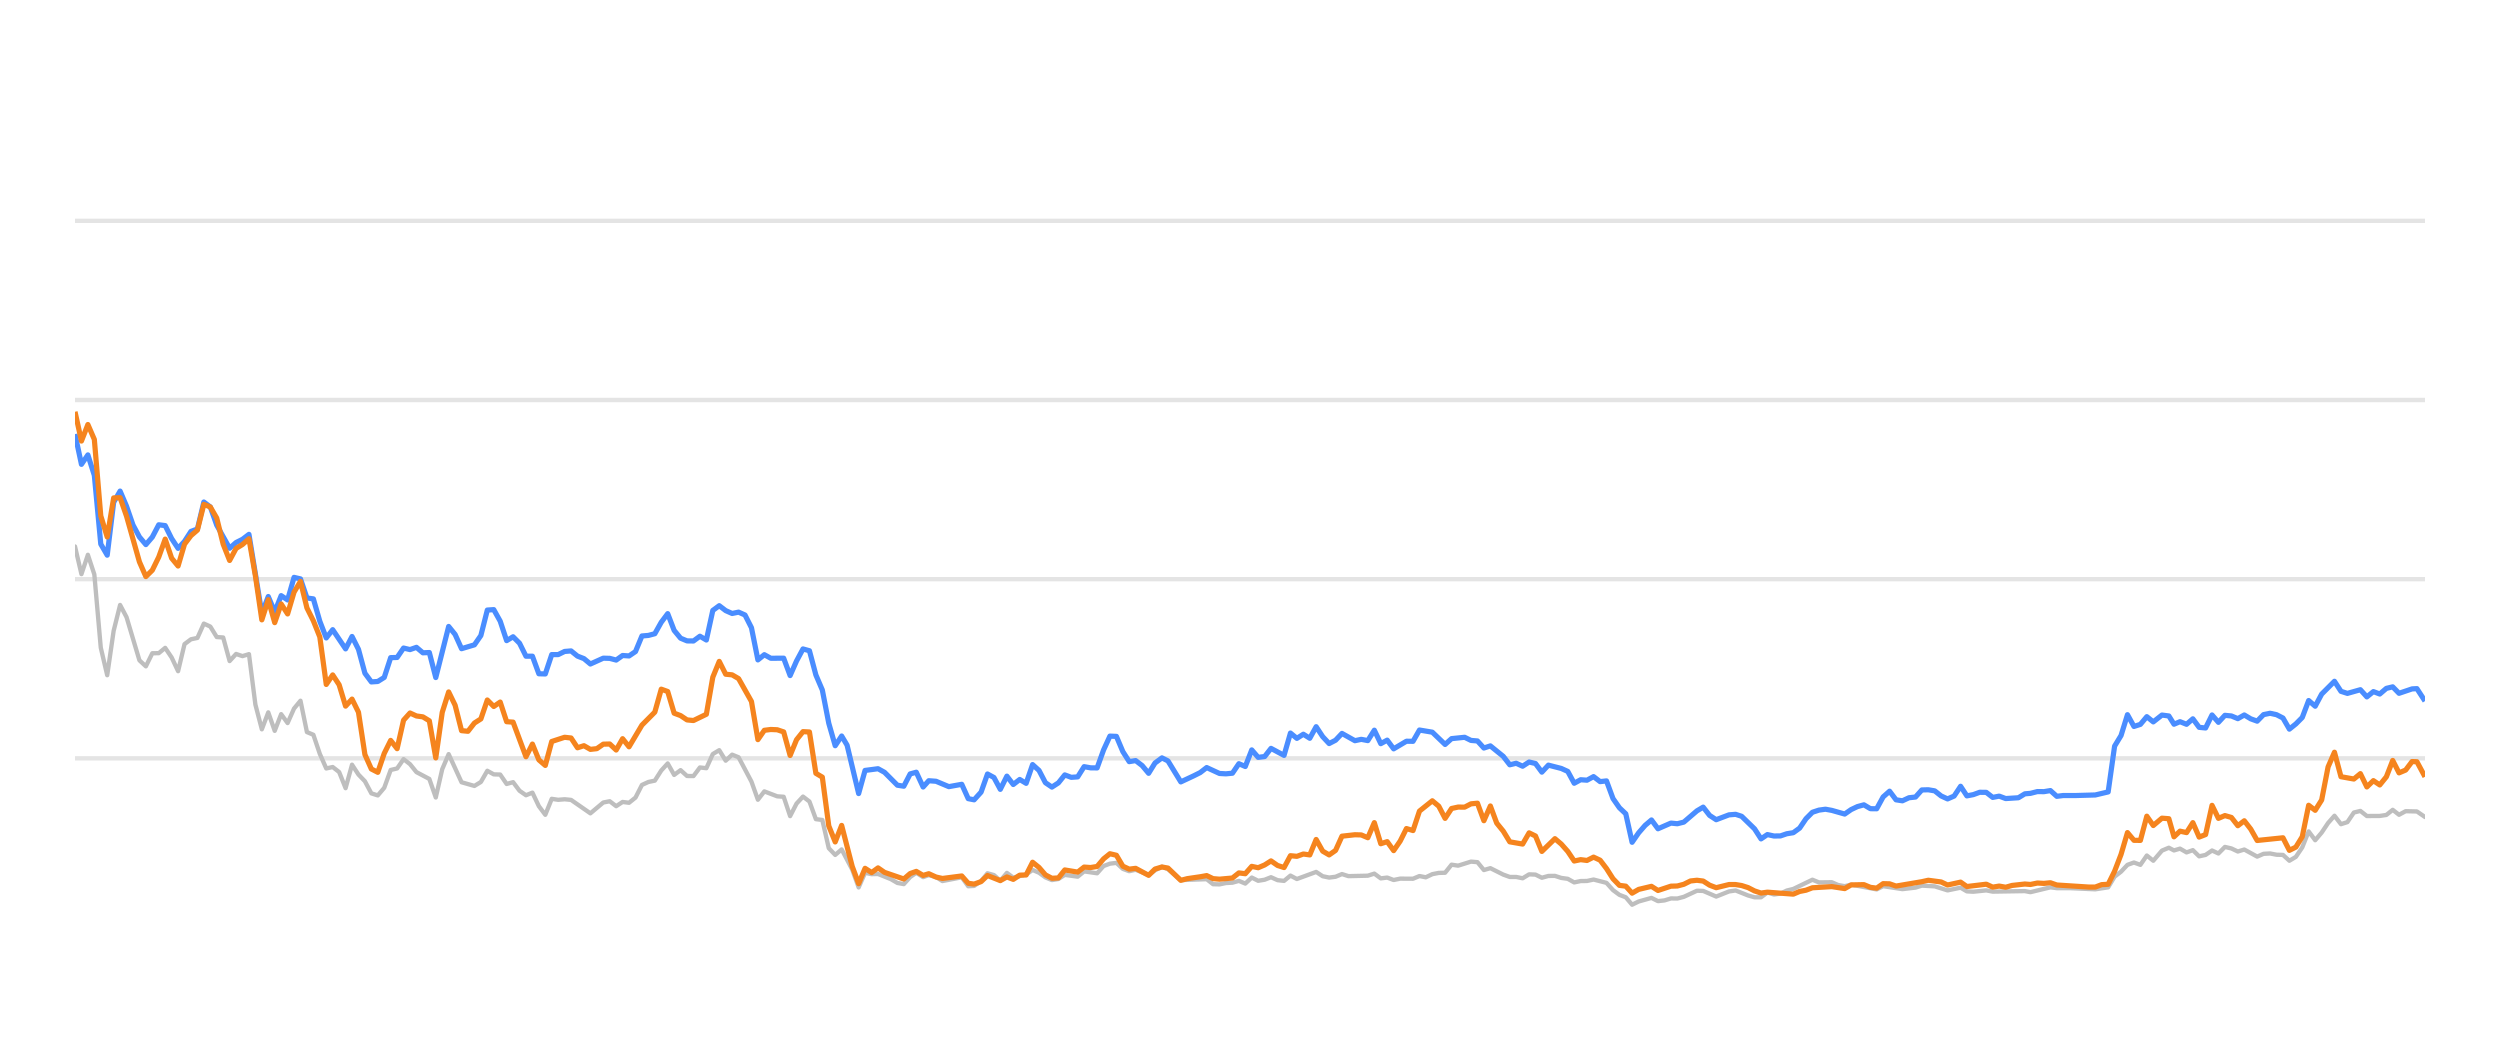
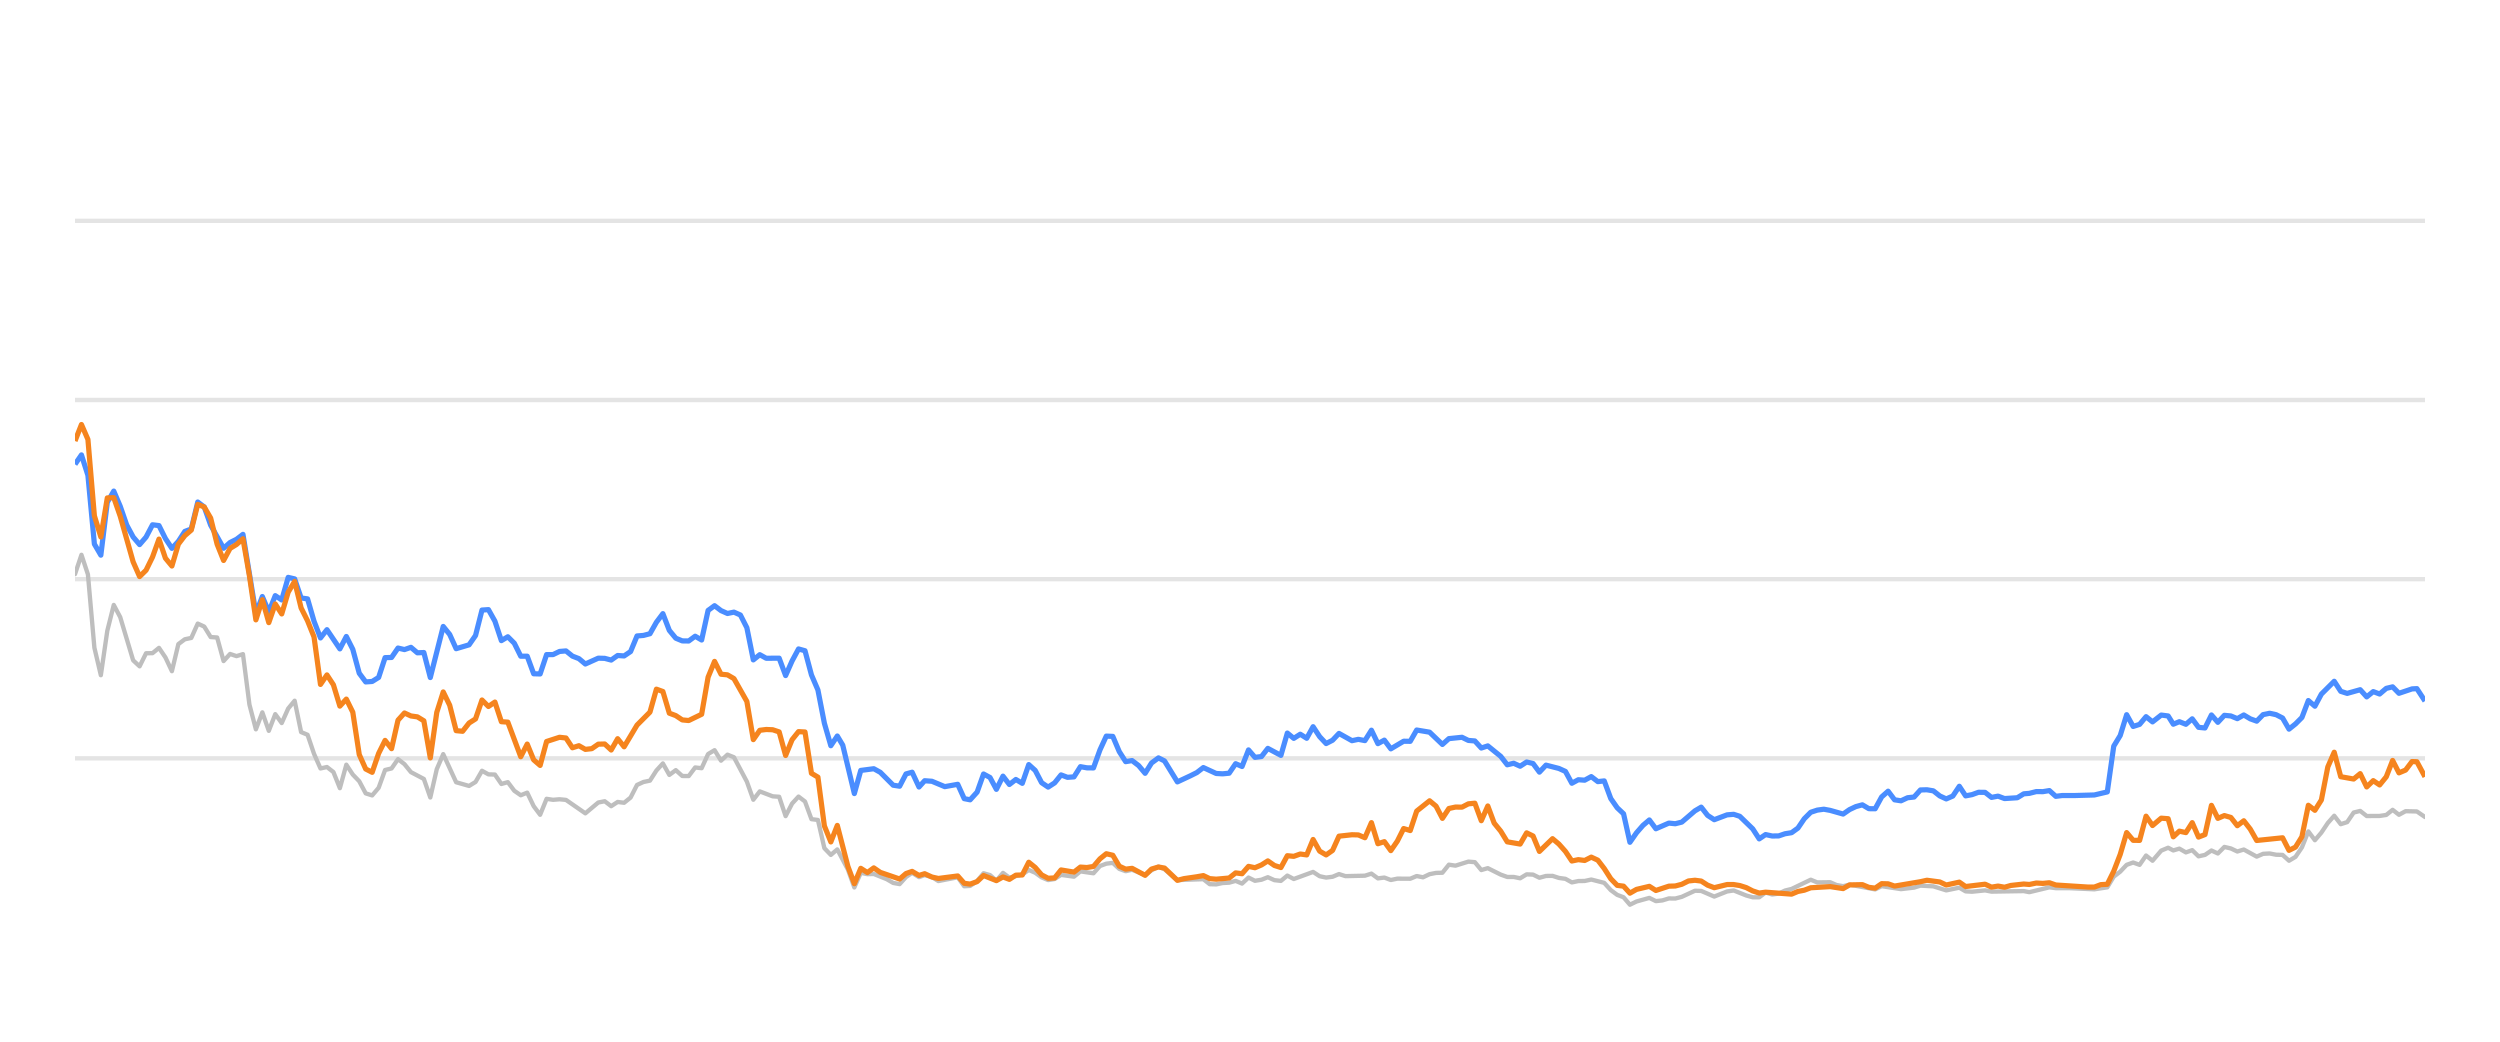
<svg xmlns="http://www.w3.org/2000/svg" width="288pt" height="120pt" viewBox="0 0 288 120" version="1.1">
  <defs>
    <style type="text/css">*{stroke-linejoin: round; stroke-linecap: butt}</style>
  </defs>
  <g id="figure_1">
    <g id="patch_1">
      <path d="M 0 120  L 288 120  L 288 0  L 0 0  L 0 120  z " style="fill: none; opacity: 0" />
    </g>
    <g id="axes_1">
      <g id="patch_2">
        <path d="M 8.64 108  L 279.36 108  L 279.36 4.8  L 8.64 4.8  L 8.64 108  z " style="fill: none" />
      </g>
      <g id="matplotlib.axis_1" />
      <g id="matplotlib.axis_2" />
      <g id="line2d_1">
-         <path d="M 8.64 87.36  L 279.36 87.36  " clip-path="url(#p16f2b9a3c1)" style="fill: none; stroke: #b2b2b2; stroke-opacity: 0.35; stroke-width: 0.5; stroke-linecap: square" />
+         <path d="M 8.64 87.36  L 279.36 87.36  " clip-path="url(#p4f13ec8f32)" style="fill: none; stroke: #b2b2b2; stroke-opacity: 0.35; stroke-width: 0.5; stroke-linecap: square" />
      </g>
      <g id="line2d_2">
-         <path d="M 8.64 66.72  L 279.36 66.72  " clip-path="url(#p16f2b9a3c1)" style="fill: none; stroke: #b2b2b2; stroke-opacity: 0.35; stroke-width: 0.5; stroke-linecap: square" />
+         <path d="M 8.64 66.72  L 279.36 66.72  " clip-path="url(#p4f13ec8f32)" style="fill: none; stroke: #b2b2b2; stroke-opacity: 0.35; stroke-width: 0.5; stroke-linecap: square" />
      </g>
      <g id="line2d_3">
-         <path d="M 8.64 46.08  L 279.36 46.08  " clip-path="url(#p16f2b9a3c1)" style="fill: none; stroke: #b2b2b2; stroke-opacity: 0.35; stroke-width: 0.5; stroke-linecap: square" />
+         <path d="M 8.64 46.08  L 279.36 46.08  " clip-path="url(#p4f13ec8f32)" style="fill: none; stroke: #b2b2b2; stroke-opacity: 0.35; stroke-width: 0.5; stroke-linecap: square" />
      </g>
      <g id="line2d_4">
-         <path d="M 8.64 25.44  L 279.36 25.44  " clip-path="url(#p16f2b9a3c1)" style="fill: none; stroke: #b2b2b2; stroke-opacity: 0.35; stroke-width: 0.5; stroke-linecap: square" />
+         <path d="M 8.64 25.44  L 279.36 25.44  " clip-path="url(#p4f13ec8f32)" style="fill: none; stroke: #b2b2b2; stroke-opacity: 0.35; stroke-width: 0.5; stroke-linecap: square" />
      </g>
      <g id="line2d_5">
-         <path d="M 8.64 62.953  L 9.382 66.142  L 10.124 63.913  L 10.867 66.173  L 11.609 74.615  L 12.351 77.783  L 13.093 72.664  L 13.835 69.692  L 14.577 71.096  L 16.062 76.07  L 16.804 76.761  L 17.546 75.255  L 18.288 75.244  L 19.03 74.635  L 19.773 75.74  L 20.515 77.319  L 21.257 74.202  L 21.999 73.645  L 22.741 73.49  L 23.483 71.839  L 24.226 72.179  L 24.968 73.387  L 25.71 73.438  L 26.452 76.152  L 27.194 75.337  L 27.936 75.585  L 28.679 75.358  L 29.421 81.168  L 30.163 84.016  L 30.905 82.066  L 31.647 84.192  L 32.389 82.272  L 33.132 83.294  L 33.874 81.622  L 34.616 80.724  L 35.358 84.336  L 36.1 84.646  L 36.842 86.844  L 37.585 88.526  L 38.327 88.361  L 39.069 88.939  L 39.811 90.797  L 40.553 88.093  L 41.295 89.228  L 42.038 90.002  L 42.78 91.395  L 43.522 91.632  L 44.264 90.755  L 45.006 88.702  L 45.748 88.526  L 46.491 87.453  L 47.233 88.031  L 47.975 88.949  L 49.459 89.734  L 50.201 91.87  L 50.944 88.609  L 51.686 86.875  L 53.17 90.115  L 54.654 90.539  L 55.397 90.084  L 56.139 88.794  L 56.881 89.207  L 57.623 89.228  L 58.365 90.312  L 59.107 90.105  L 59.85 91.096  L 60.592 91.612  L 61.334 91.313  L 62.076 92.871  L 62.818 93.862  L 63.56 92.025  L 64.303 92.138  L 65.045 92.076  L 65.787 92.148  L 68.013 93.696  L 69.498 92.448  L 70.24 92.303  L 70.982 92.871  L 71.724 92.386  L 72.466 92.479  L 73.209 91.88  L 73.951 90.425  L 74.693 90.084  L 75.435 89.93  L 76.177 88.764  L 76.919 87.948  L 77.662 89.269  L 78.404 88.722  L 79.146 89.393  L 79.888 89.403  L 80.63 88.413  L 81.372 88.495  L 82.115 86.865  L 82.857 86.421  L 83.599 87.628  L 84.341 86.937  L 85.083 87.236  L 86.568 90.043  L 87.31 92.128  L 88.052 91.168  L 89.536 91.736  L 90.278 91.787  L 91.021 94.016  L 91.763 92.572  L 92.505 91.767  L 93.247 92.334  L 93.989 94.367  L 94.731 94.46  L 95.474 97.711  L 96.216 98.485  L 96.958 97.855  L 98.174 100.167  L 98.916 102.231  L 99.655 100.549  L 100.414 100.704  L 101.15 100.683  L 102.637 101.282  L 103.377 101.715  L 104.119 101.849  L 104.852 101.034  L 105.555 100.549  L 106.345 101.044  L 106.994 100.817  L 107.828 101.034  L 108.569 101.498  L 110.795 101.065  L 111.54 102.097  L 112.219 102.056  L 113.021 101.498  L 113.76 100.601  L 114.501 100.807  L 115.234 101.457  L 115.993 100.559  L 116.728 101.106  L 118.21 100.745  L 118.954 100.219  L 119.695 100.539  L 120.432 101.075  L 121.181 101.385  L 121.926 101.261  L 122.663 100.786  L 124.15 100.993  L 124.891 100.384  L 126.388 100.601  L 127.133 99.765  L 127.862 99.496  L 128.61 99.403  L 129.352 100.095  L 130.087 100.363  L 130.825 100.198  L 132.322 100.797  L 133.057 100.26  L 133.855 99.837  L 134.551 100.136  L 136.029 101.385  L 139.011 101.282  L 139.744 101.86  L 140.487 101.88  L 141.223 101.725  L 141.976 101.684  L 142.72 101.478  L 143.457 101.787  L 144.201 101.096  L 144.94 101.467  L 145.689 101.344  L 146.42 101.055  L 147.176 101.395  L 147.922 101.478  L 148.659 100.869  L 149.401 101.261  L 151.621 100.446  L 152.373 100.941  L 153.117 101.096  L 153.855 101.003  L 154.595 100.693  L 155.34 100.931  L 157.572 100.879  L 158.322 100.642  L 159.066 101.189  L 159.806 101.096  L 160.549 101.375  L 161.299 101.22  L 162.78 101.23  L 163.522 100.92  L 164.248 101.065  L 165.003 100.704  L 165.745 100.559  L 166.475 100.539  L 167.22 99.61  L 167.977 99.723  L 169.457 99.259  L 170.203 99.321  L 170.944 100.229  L 171.69 100.012  L 173.176 100.755  L 173.925 101.024  L 174.662 101.024  L 175.407 101.178  L 176.153 100.724  L 176.89 100.755  L 177.622 101.117  L 178.375 100.91  L 179.127 100.9  L 179.858 101.137  L 180.608 101.24  L 181.348 101.653  L 182.091 101.498  L 182.822 101.488  L 183.579 101.323  L 185.067 101.705  L 185.818 102.541  L 186.558 103.088  L 187.288 103.366  L 188.018 104.223  L 188.776 103.851  L 190.25 103.439  L 191 103.81  L 191.746 103.728  L 192.491 103.5  L 193.228 103.511  L 193.976 103.315  L 195.489 102.613  L 196.207 102.634  L 197.706 103.284  L 199.176 102.696  L 199.94 102.582  L 201.382 103.16  L 202.124 103.366  L 202.87 103.366  L 203.603 102.819  L 204.36 103.046  L 205.107 102.943  L 205.835 102.592  L 206.588 102.407  L 208.79 101.344  L 209.543 101.653  L 211.024 101.633  L 211.746 101.952  L 212.51 102.087  L 213.251 101.911  L 216.193 102.458  L 216.935 102.087  L 219.16 102.427  L 220.666 102.252  L 221.394 102.025  L 222.878 102.107  L 224.36 102.572  L 225.861 102.262  L 226.585 102.685  L 227.329 102.726  L 228.819 102.572  L 229.561 102.716  L 233.266 102.654  L 233.903 102.778  L 236.206 102.221  L 236.945 102.314  L 238.44 102.314  L 241.376 102.448  L 242.859 102.221  L 243.601 100.993  L 244.346 100.415  L 245.084 99.63  L 245.831 99.362  L 246.572 99.63  L 247.313 98.557  L 248.058 99.156  L 249.056 97.99  L 249.851 97.659  L 250.444 97.969  L 251.137 97.763  L 251.891 98.196  L 252.617 97.938  L 253.341 98.65  L 254.083 98.485  L 254.826 97.979  L 255.563 98.32  L 256.31 97.566  L 257.057 97.742  L 257.799 98.093  L 258.542 97.866  L 260.026 98.681  L 260.761 98.361  L 261.514 98.32  L 262.259 98.464  L 262.998 98.485  L 263.737 99.156  L 264.483 98.712  L 265.22 97.618  L 265.957 95.781  L 266.71 96.792  L 267.455 95.915  L 268.194 94.811  L 268.93 93.975  L 269.68 94.945  L 270.421 94.708  L 271.166 93.604  L 271.916 93.418  L 272.662 94.006  L 274.15 93.996  L 274.91 93.882  L 275.641 93.294  L 276.369 93.862  L 277.13 93.449  L 278.428 93.48  L 279.36 94.12  L 279.36 94.12  " clip-path="url(#p16f2b9a3c1)" style="fill: none; stroke: #bebebe; stroke-width: 0.5; stroke-linecap: round" />
+         <path d="M 8.64 66.142  L 9.384 63.913  L 10.128 66.173  L 10.873 74.615  L 11.617 77.783  L 12.361 72.664  L 13.105 69.692  L 13.849 71.096  L 15.338 76.07  L 16.082 76.761  L 16.826 75.255  L 17.57 75.244  L 18.315 74.635  L 19.059 75.74  L 19.803 77.319  L 20.547 74.202  L 21.292 73.645  L 22.036 73.49  L 22.78 71.839  L 23.524 72.179  L 24.268 73.387  L 25.013 73.438  L 25.757 76.152  L 26.501 75.337  L 27.245 75.585  L 27.989 75.358  L 28.734 81.168  L 29.478 84.016  L 30.222 82.066  L 30.966 84.192  L 31.71 82.272  L 32.455 83.294  L 33.199 81.622  L 33.943 80.724  L 34.687 84.336  L 35.431 84.646  L 36.176 86.844  L 36.92 88.526  L 37.664 88.361  L 38.408 88.939  L 39.153 90.797  L 39.897 88.093  L 40.641 89.228  L 41.385 90.002  L 42.129 91.395  L 42.874 91.632  L 43.618 90.755  L 44.362 88.702  L 45.106 88.526  L 45.85 87.453  L 46.595 88.031  L 47.339 88.949  L 48.827 89.734  L 49.571 91.87  L 50.316 88.609  L 51.06 86.875  L 52.548 90.115  L 54.037 90.539  L 54.781 90.084  L 55.525 88.794  L 56.269 89.207  L 57.014 89.228  L 57.758 90.312  L 58.502 90.105  L 59.246 91.096  L 59.99 91.612  L 60.735 91.313  L 61.479 92.871  L 62.223 93.862  L 62.967 92.025  L 63.711 92.138  L 64.456 92.076  L 65.2 92.148  L 67.432 93.696  L 68.921 92.448  L 69.665 92.303  L 70.409 92.871  L 71.153 92.386  L 71.898 92.479  L 72.642 91.88  L 73.386 90.425  L 74.13 90.084  L 74.874 89.93  L 75.619 88.764  L 76.363 87.948  L 77.107 89.269  L 77.851 88.722  L 78.596 89.393  L 79.34 89.403  L 80.084 88.413  L 80.828 88.495  L 81.572 86.865  L 82.317 86.421  L 83.061 87.628  L 83.805 86.937  L 84.549 87.236  L 86.038 90.043  L 86.782 92.128  L 87.526 91.168  L 89.014 91.736  L 89.759 91.787  L 90.503 94.016  L 91.247 92.572  L 91.991 91.767  L 92.735 92.334  L 93.48 94.367  L 94.224 94.46  L 94.968 97.711  L 95.712 98.485  L 96.457 97.855  L 97.676 100.167  L 98.42 102.231  L 99.161 100.549  L 99.922 100.704  L 100.66 100.683  L 102.151 101.282  L 102.893 101.715  L 103.637 101.849  L 104.372 101.034  L 105.077 100.549  L 105.869 101.044  L 106.52 100.817  L 107.356 101.034  L 108.1 101.498  L 110.332 101.065  L 111.078 102.097  L 111.76 102.056  L 112.564 101.498  L 113.305 100.601  L 114.048 100.807  L 114.783 101.457  L 115.544 100.559  L 116.281 101.106  L 117.767 100.745  L 118.513 100.219  L 119.256 100.539  L 119.995 101.075  L 120.746 101.385  L 121.493 101.261  L 122.232 100.786  L 123.723 100.993  L 124.466 100.384  L 125.968 100.601  L 126.714 99.765  L 127.445 99.496  L 128.195 99.403  L 128.94 100.095  L 129.677 100.363  L 130.416 100.198  L 131.918 100.797  L 132.655 100.26  L 133.455 99.837  L 134.152 100.136  L 135.635 101.385  L 138.625 101.282  L 139.36 101.86  L 140.105 101.88  L 140.843 101.725  L 141.598 101.684  L 142.344 101.478  L 143.084 101.787  L 143.829 101.096  L 144.571 101.467  L 145.322 101.344  L 146.055 101.055  L 146.812 101.395  L 147.56 101.478  L 148.3 100.869  L 149.043 101.261  L 151.269 100.446  L 152.023 100.941  L 152.769 101.096  L 153.51 101.003  L 154.252 100.693  L 155 100.931  L 157.237 100.879  L 157.989 100.642  L 158.735 101.189  L 159.477 101.096  L 160.222 101.375  L 160.975 101.22  L 162.459 101.23  L 163.203 100.92  L 163.931 101.065  L 164.688 100.704  L 165.433 100.559  L 166.165 100.539  L 166.912 99.61  L 167.671 99.723  L 169.155 99.259  L 169.902 99.321  L 170.646 100.229  L 171.394 100.012  L 172.884 100.755  L 173.635 101.024  L 174.374 101.024  L 175.121 101.178  L 175.869 100.724  L 176.608 100.755  L 177.342 101.117  L 178.098 100.91  L 178.852 100.9  L 179.585 101.137  L 180.337 101.24  L 181.078 101.653  L 181.823 101.498  L 182.557 101.488  L 183.316 101.323  L 184.808 101.705  L 185.561 102.541  L 186.302 103.088  L 187.034 103.366  L 187.767 104.223  L 188.527 103.851  L 190.005 103.439  L 190.757 103.81  L 191.505 103.728  L 192.253 103.5  L 192.991 103.511  L 193.741 103.315  L 195.258 102.613  L 195.979 102.634  L 197.481 103.284  L 198.955 102.696  L 199.721 102.582  L 201.168 103.16  L 201.912 103.366  L 202.66 103.366  L 203.395 102.819  L 204.153 103.046  L 204.903 102.943  L 205.633 102.592  L 206.388 102.407  L 208.596 101.344  L 209.351 101.653  L 210.836 101.633  L 211.56 101.952  L 212.326 102.087  L 213.069 101.911  L 216.019 102.458  L 216.764 102.087  L 218.995 102.427  L 220.504 102.252  L 221.235 102.025  L 222.723 102.107  L 224.209 102.572  L 225.714 102.262  L 226.44 102.685  L 227.186 102.726  L 228.68 102.572  L 229.424 102.716  L 233.139 102.654  L 233.778 102.778  L 236.087 102.221  L 236.828 102.314  L 238.328 102.314  L 241.271 102.448  L 242.759 102.221  L 243.503 100.993  L 244.25 100.415  L 244.99 99.63  L 245.739 99.362  L 246.482 99.63  L 247.225 98.557  L 247.972 99.156  L 248.973 97.99  L 249.77 97.659  L 250.364 97.969  L 251.06 97.763  L 251.815 98.196  L 252.544 97.938  L 253.27 98.65  L 254.013 98.485  L 254.759 97.979  L 255.498 98.32  L 256.247 97.566  L 256.995 97.742  L 257.74 98.093  L 258.485 97.866  L 259.973 98.681  L 260.71 98.361  L 261.465 98.32  L 262.212 98.464  L 262.953 98.485  L 263.694 99.156  L 264.442 98.712  L 265.181 97.618  L 265.921 95.781  L 266.676 96.792  L 267.422 95.915  L 268.163 94.811  L 268.901 93.975  L 269.653 94.945  L 270.396 94.708  L 271.143 93.604  L 271.896 93.418  L 272.644 94.006  L 274.135 93.996  L 274.898 93.882  L 275.631 93.294  L 276.361 93.862  L 277.124 93.449  L 278.425 93.48  L 279.36 94.12  L 279.36 94.12  " clip-path="url(#p4f13ec8f32)" style="fill: none; stroke: #bebebe; stroke-width: 0.5; stroke-linecap: round" />
      </g>
      <g id="line2d_6">
-         <path d="M 8.64 50.002  L 9.382 53.49  L 10.124 52.406  L 10.867 54.759  L 11.609 62.675  L 12.351 63.954  L 13.093 57.865  L 13.835 56.575  L 14.577 58.32  L 15.32 60.476  L 16.062 61.859  L 16.804 62.736  L 17.546 61.87  L 18.288 60.456  L 19.03 60.549  L 19.773 62.045  L 20.515 63.17  L 21.257 62.365  L 21.999 61.219  L 22.741 60.941  L 23.483 57.834  L 24.226 58.402  L 24.968 60.497  L 26.452 63.16  L 27.194 62.499  L 27.936 62.128  L 28.679 61.56  L 30.163 70.662  L 30.905 68.722  L 31.647 70.487  L 32.389 68.619  L 33.132 69.114  L 33.874 66.514  L 34.616 66.689  L 35.358 68.887  L 36.1 68.99  L 36.842 71.57  L 37.585 73.49  L 38.327 72.54  L 39.811 74.749  L 40.553 73.325  L 41.295 74.801  L 42.038 77.556  L 42.78 78.557  L 43.522 78.505  L 44.264 78.041  L 45.006 75.76  L 45.748 75.74  L 46.491 74.656  L 47.233 74.832  L 47.975 74.574  L 48.717 75.203  L 49.459 75.172  L 50.201 78.051  L 51.686 72.169  L 52.428 73.087  L 53.17 74.728  L 54.654 74.285  L 55.397 73.211  L 56.139 70.28  L 56.881 70.229  L 57.623 71.56  L 58.365 73.8  L 59.107 73.356  L 59.85 74.099  L 60.592 75.595  L 61.334 75.595  L 62.076 77.618  L 62.818 77.639  L 63.56 75.409  L 64.303 75.409  L 65.045 75.048  L 65.787 74.986  L 66.529 75.585  L 67.271 75.874  L 68.013 76.493  L 69.498 75.822  L 70.24 75.843  L 70.982 76.039  L 71.724 75.513  L 72.466 75.564  L 73.209 75.059  L 73.951 73.263  L 74.693 73.201  L 75.435 73.005  L 76.177 71.684  L 76.919 70.693  L 77.662 72.623  L 78.404 73.521  L 79.146 73.83  L 79.888 73.841  L 80.63 73.294  L 81.372 73.727  L 82.115 70.322  L 82.857 69.775  L 83.599 70.342  L 84.341 70.673  L 85.083 70.518  L 85.825 70.848  L 86.568 72.313  L 87.31 76.018  L 88.052 75.42  L 88.794 75.833  L 90.278 75.822  L 91.021 77.824  L 91.763 76.142  L 92.505 74.759  L 93.247 74.966  L 93.989 77.752  L 94.731 79.486  L 95.474 83.315  L 96.216 85.905  L 96.958 84.79  L 97.584 85.843  L 98.916 91.416  L 99.655 88.753  L 101.15 88.557  L 101.897 88.97  L 103.377 90.456  L 104.119 90.57  L 104.852 89.156  L 105.555 88.96  L 106.345 90.662  L 106.994 89.94  L 107.828 90.002  L 109.307 90.621  L 110.795 90.353  L 111.54 92.004  L 112.219 92.138  L 113.021 91.251  L 113.76 89.166  L 114.501 89.568  L 115.234 90.931  L 115.993 89.414  L 116.728 90.373  L 117.472 89.796  L 118.21 90.239  L 118.954 88.082  L 119.695 88.753  L 120.432 90.167  L 121.181 90.673  L 121.926 90.188  L 122.663 89.269  L 123.405 89.548  L 124.15 89.496  L 124.891 88.32  L 125.632 88.454  L 126.388 88.464  L 127.133 86.39  L 127.862 84.801  L 128.61 84.832  L 129.352 86.586  L 130.087 87.742  L 130.825 87.618  L 131.578 88.196  L 132.322 89.083  L 133.057 87.897  L 133.855 87.308  L 134.551 87.659  L 136.029 90.074  L 137.525 89.372  L 138.263 89.001  L 139.011 88.423  L 140.487 89.104  L 141.223 89.145  L 141.976 89.073  L 142.72 87.979  L 143.457 88.299  L 144.201 86.39  L 144.94 87.246  L 145.689 87.154  L 146.42 86.214  L 147.922 87.019  L 148.659 84.45  L 149.401 85.059  L 150.146 84.584  L 150.887 85.048  L 151.621 83.717  L 152.373 84.863  L 153.117 85.657  L 153.855 85.275  L 154.595 84.491  L 156.085 85.327  L 156.818 85.172  L 157.572 85.317  L 158.322 84.12  L 159.066 85.668  L 159.806 85.265  L 160.549 86.266  L 162.023 85.389  L 162.78 85.399  L 163.522 84.099  L 165.003 84.347  L 166.475 85.76  L 167.22 85.09  L 168.725 84.935  L 169.457 85.296  L 170.203 85.358  L 170.944 86.173  L 171.69 85.926  L 173.176 87.133  L 173.925 88.103  L 174.662 87.928  L 175.407 88.268  L 176.153 87.783  L 176.89 87.959  L 177.622 88.949  L 178.375 88.144  L 179.858 88.526  L 180.608 88.867  L 181.348 90.229  L 182.091 89.826  L 182.822 89.878  L 183.579 89.465  L 184.333 90.043  L 185.067 89.961  L 185.818 91.994  L 186.558 93.057  L 187.288 93.748  L 188.018 97.03  L 188.776 95.936  L 189.522 95.079  L 190.25 94.46  L 191 95.472  L 192.491 94.821  L 193.228 94.894  L 193.976 94.708  L 195.489 93.408  L 196.207 92.984  L 196.946 93.934  L 197.706 94.429  L 199.176 93.872  L 199.94 93.81  L 200.637 94.037  L 202.124 95.482  L 202.87 96.638  L 203.603 96.142  L 204.36 96.307  L 205.107 96.297  L 205.835 96.049  L 206.588 95.926  L 207.317 95.399  L 208.051 94.316  L 208.79 93.573  L 209.543 93.325  L 210.293 93.222  L 211.024 93.356  L 212.51 93.779  L 213.251 93.263  L 213.971 92.922  L 214.724 92.716  L 215.468 93.16  L 216.193 93.17  L 216.935 91.808  L 217.679 91.147  L 218.422 92.138  L 219.16 92.252  L 219.914 91.901  L 220.666 91.818  L 221.394 91.003  L 222.137 90.982  L 222.878 91.106  L 223.62 91.694  L 224.36 92.035  L 225.115 91.705  L 225.861 90.58  L 226.585 91.684  L 227.329 91.54  L 228.066 91.271  L 228.819 91.282  L 229.561 91.86  L 230.309 91.715  L 231.055 91.994  L 232.521 91.901  L 233.266 91.447  L 233.903 91.395  L 234.71 91.189  L 235.46 91.199  L 236.206 91.075  L 236.945 91.736  L 237.696 91.643  L 239.182 91.643  L 241.376 91.581  L 242.859 91.23  L 243.601 85.956  L 244.346 84.728  L 245.084 82.334  L 245.831 83.686  L 246.572 83.449  L 247.313 82.561  L 248.058 83.16  L 249.056 82.375  L 249.851 82.479  L 250.444 83.428  L 251.137 83.139  L 251.891 83.438  L 252.617 82.809  L 253.341 83.789  L 254.083 83.862  L 254.826 82.365  L 255.563 83.211  L 256.31 82.406  L 257.057 82.479  L 257.799 82.788  L 258.542 82.365  L 259.285 82.809  L 260.026 83.077  L 260.761 82.324  L 261.514 82.169  L 262.259 82.334  L 262.998 82.716  L 263.737 83.996  L 264.483 83.397  L 265.22 82.654  L 265.957 80.704  L 266.71 81.354  L 267.455 79.961  L 268.93 78.485  L 269.68 79.641  L 270.421 79.878  L 271.916 79.455  L 272.662 80.28  L 273.414 79.672  L 274.15 79.95  L 274.91 79.3  L 275.641 79.125  L 276.369 79.868  L 277.868 79.362  L 278.428 79.331  L 279.36 80.766  L 279.36 80.766  " clip-path="url(#p16f2b9a3c1)" style="fill: none; stroke: #4a8dff; stroke-width: 0.6" />
+         <path d="M 8.64 53.49  L 9.384 52.406  L 10.128 54.759  L 10.873 62.675  L 11.617 63.954  L 12.361 57.865  L 13.105 56.575  L 13.849 58.32  L 14.594 60.476  L 15.338 61.859  L 16.082 62.736  L 16.826 61.87  L 17.57 60.456  L 18.315 60.549  L 19.059 62.045  L 19.803 63.17  L 20.547 62.365  L 21.292 61.219  L 22.036 60.941  L 22.78 57.834  L 23.524 58.402  L 24.268 60.497  L 25.757 63.16  L 26.501 62.499  L 27.245 62.128  L 27.989 61.56  L 29.478 70.662  L 30.222 68.722  L 30.966 70.487  L 31.71 68.619  L 32.455 69.114  L 33.199 66.514  L 33.943 66.689  L 34.687 68.887  L 35.431 68.99  L 36.176 71.57  L 36.92 73.49  L 37.664 72.54  L 39.153 74.749  L 39.897 73.325  L 40.641 74.801  L 41.385 77.556  L 42.129 78.557  L 42.874 78.505  L 43.618 78.041  L 44.362 75.76  L 45.106 75.74  L 45.85 74.656  L 46.595 74.832  L 47.339 74.574  L 48.083 75.203  L 48.827 75.172  L 49.571 78.051  L 51.06 72.169  L 51.804 73.087  L 52.548 74.728  L 54.037 74.285  L 54.781 73.211  L 55.525 70.28  L 56.269 70.229  L 57.014 71.56  L 57.758 73.8  L 58.502 73.356  L 59.246 74.099  L 59.99 75.595  L 60.735 75.595  L 61.479 77.618  L 62.223 77.639  L 62.967 75.409  L 63.711 75.409  L 64.456 75.048  L 65.2 74.986  L 65.944 75.585  L 66.688 75.874  L 67.432 76.493  L 68.921 75.822  L 69.665 75.843  L 70.409 76.039  L 71.153 75.513  L 71.898 75.564  L 72.642 75.059  L 73.386 73.263  L 74.13 73.201  L 74.874 73.005  L 75.619 71.684  L 76.363 70.693  L 77.107 72.623  L 77.851 73.521  L 78.596 73.83  L 79.34 73.841  L 80.084 73.294  L 80.828 73.727  L 81.572 70.322  L 82.317 69.775  L 83.061 70.342  L 83.805 70.673  L 84.549 70.518  L 85.293 70.848  L 86.038 72.313  L 86.782 76.018  L 87.526 75.42  L 88.27 75.833  L 89.759 75.822  L 90.503 77.824  L 91.247 76.142  L 91.991 74.759  L 92.735 74.966  L 93.48 77.752  L 94.224 79.486  L 94.968 83.315  L 95.712 85.905  L 96.457 84.79  L 97.085 85.843  L 98.42 91.416  L 99.161 88.753  L 100.66 88.557  L 101.409 88.97  L 102.893 90.456  L 103.637 90.57  L 104.372 89.156  L 105.077 88.96  L 105.869 90.662  L 106.52 89.94  L 107.356 90.002  L 108.84 90.621  L 110.332 90.353  L 111.078 92.004  L 111.76 92.138  L 112.564 91.251  L 113.305 89.166  L 114.048 89.568  L 114.783 90.931  L 115.544 89.414  L 116.281 90.373  L 117.027 89.796  L 117.767 90.239  L 118.513 88.082  L 119.256 88.753  L 119.995 90.167  L 120.746 90.673  L 121.493 90.188  L 122.232 89.269  L 122.976 89.548  L 123.723 89.496  L 124.466 88.32  L 125.209 88.454  L 125.968 88.464  L 126.714 86.39  L 127.445 84.801  L 128.195 84.832  L 128.94 86.586  L 129.677 87.742  L 130.416 87.618  L 131.172 88.196  L 131.918 89.083  L 132.655 87.897  L 133.455 87.308  L 134.152 87.659  L 135.635 90.074  L 137.135 89.372  L 137.875 89.001  L 138.625 88.423  L 140.105 89.104  L 140.843 89.145  L 141.598 89.073  L 142.344 87.979  L 143.084 88.299  L 143.829 86.39  L 144.571 87.246  L 145.322 87.154  L 146.055 86.214  L 147.56 87.019  L 148.3 84.45  L 149.043 85.059  L 149.791 84.584  L 150.533 85.048  L 151.269 83.717  L 152.023 84.863  L 152.769 85.657  L 153.51 85.275  L 154.252 84.491  L 155.746 85.327  L 156.481 85.172  L 157.237 85.317  L 157.989 84.12  L 158.735 85.668  L 159.477 85.265  L 160.222 86.266  L 161.7 85.389  L 162.459 85.399  L 163.203 84.099  L 164.688 84.347  L 166.165 85.76  L 166.912 85.09  L 168.421 84.935  L 169.155 85.296  L 169.902 85.358  L 170.646 86.173  L 171.394 85.926  L 172.884 87.133  L 173.635 88.103  L 174.374 87.928  L 175.121 88.268  L 175.869 87.783  L 176.608 87.959  L 177.342 88.949  L 178.098 88.144  L 179.585 88.526  L 180.337 88.867  L 181.078 90.229  L 181.823 89.826  L 182.557 89.878  L 183.316 89.465  L 184.071 90.043  L 184.808 89.961  L 185.561 91.994  L 186.302 93.057  L 187.034 93.748  L 187.767 97.03  L 188.527 95.936  L 189.275 95.079  L 190.005 94.46  L 190.757 95.472  L 192.253 94.821  L 192.991 94.894  L 193.741 94.708  L 195.258 93.408  L 195.979 92.984  L 196.719 93.934  L 197.481 94.429  L 198.955 93.872  L 199.721 93.81  L 200.421 94.037  L 201.912 95.482  L 202.66 96.638  L 203.395 96.142  L 204.153 96.307  L 204.903 96.297  L 205.633 96.049  L 206.388 95.926  L 207.119 95.399  L 207.855 94.316  L 208.596 93.573  L 209.351 93.325  L 210.103 93.222  L 210.836 93.356  L 212.326 93.779  L 213.069 93.263  L 213.791 92.922  L 214.547 92.716  L 215.292 93.16  L 216.019 93.17  L 216.764 91.808  L 217.51 91.147  L 218.254 92.138  L 218.995 92.252  L 219.75 91.901  L 220.504 91.818  L 221.235 91.003  L 221.98 90.982  L 222.723 91.106  L 223.467 91.694  L 224.209 92.035  L 224.965 91.705  L 225.714 90.58  L 226.44 91.684  L 227.186 91.54  L 227.925 91.271  L 228.68 91.282  L 229.424 91.86  L 230.174 91.715  L 230.922 91.994  L 232.393 91.901  L 233.139 91.447  L 233.778 91.395  L 234.587 91.189  L 235.339 91.199  L 236.087 91.075  L 236.828 91.736  L 237.582 91.643  L 239.071 91.643  L 241.271 91.581  L 242.759 91.23  L 243.503 85.956  L 244.25 84.728  L 244.99 82.334  L 245.739 83.686  L 246.482 83.449  L 247.225 82.561  L 247.972 83.16  L 248.973 82.375  L 249.77 82.479  L 250.364 83.428  L 251.06 83.139  L 251.815 83.438  L 252.544 82.809  L 253.27 83.789  L 254.013 83.862  L 254.759 82.365  L 255.498 83.211  L 256.247 82.406  L 256.995 82.479  L 257.74 82.788  L 258.485 82.365  L 259.23 82.809  L 259.973 83.077  L 260.71 82.324  L 261.465 82.169  L 262.212 82.334  L 262.953 82.716  L 263.694 83.996  L 264.442 83.397  L 265.181 82.654  L 265.921 80.704  L 266.676 81.354  L 267.422 79.961  L 268.901 78.485  L 269.653 79.641  L 270.396 79.878  L 271.896 79.455  L 272.644 80.28  L 273.398 79.672  L 274.135 79.95  L 274.898 79.3  L 275.631 79.125  L 276.361 79.868  L 277.864 79.362  L 278.425 79.331  L 279.36 80.766  L 279.36 80.766  " clip-path="url(#p4f13ec8f32)" style="fill: none; stroke: #4a8dff; stroke-width: 0.6" />
      </g>
      <g id="line2d_7">
-         <path d="M 8.64 47.432  L 9.382 50.807  L 10.124 48.908  L 10.867 50.621  L 11.609 59.424  L 12.351 61.859  L 13.093 57.36  L 13.835 57.329  L 14.577 59.465  L 16.062 64.728  L 16.804 66.421  L 17.546 65.688  L 18.288 64.171  L 19.03 62.107  L 19.773 64.305  L 20.515 65.203  L 21.257 62.685  L 21.999 61.704  L 22.741 61.065  L 23.483 58.103  L 24.226 58.402  L 24.968 59.682  L 25.71 62.695  L 26.452 64.563  L 27.194 63.18  L 27.936 62.726  L 28.679 62.066  L 29.421 66.338  L 30.163 71.405  L 30.905 69.083  L 31.647 71.725  L 32.389 69.579  L 33.132 70.724  L 33.874 68.216  L 34.616 66.978  L 35.358 70.033  L 36.1 71.519  L 36.842 73.376  L 37.585 78.846  L 38.327 77.752  L 39.069 78.887  L 39.811 81.343  L 40.553 80.538  L 41.295 82.045  L 42.038 86.927  L 42.78 88.588  L 43.522 88.97  L 44.264 86.792  L 45.006 85.296  L 45.748 86.245  L 46.491 82.964  L 47.233 82.138  L 47.975 82.479  L 48.717 82.582  L 49.459 83.036  L 50.201 87.308  L 50.944 82.066  L 51.686 79.713  L 52.428 81.24  L 53.17 84.171  L 53.912 84.243  L 54.654 83.294  L 55.397 82.819  L 56.139 80.642  L 56.881 81.385  L 57.623 80.879  L 58.365 83.139  L 59.107 83.191  L 60.592 87.174  L 61.334 85.719  L 62.076 87.535  L 62.818 88.175  L 63.56 85.42  L 65.045 84.935  L 65.787 85.017  L 66.529 86.142  L 67.271 85.905  L 68.013 86.328  L 68.756 86.245  L 69.498 85.729  L 70.24 85.709  L 70.982 86.4  L 71.724 85.1  L 72.466 86.029  L 73.951 83.531  L 75.435 82.035  L 76.177 79.393  L 76.919 79.661  L 77.662 82.159  L 78.404 82.437  L 79.146 82.933  L 79.888 83.005  L 81.372 82.283  L 82.115 78.01  L 82.857 76.194  L 83.599 77.67  L 84.341 77.742  L 85.083 78.175  L 86.568 80.807  L 87.31 85.203  L 88.052 84.13  L 88.794 84.037  L 89.536 84.068  L 90.278 84.316  L 91.021 87.03  L 91.763 85.213  L 92.505 84.285  L 93.247 84.326  L 93.989 89.083  L 94.731 89.527  L 95.474 95.141  L 96.216 96.989  L 96.958 95.09  L 98.174 99.806  L 98.916 101.798  L 99.655 100.033  L 100.414 100.518  L 101.15 99.981  L 101.897 100.497  L 104.119 101.261  L 104.852 100.632  L 105.555 100.384  L 106.345 100.848  L 106.994 100.652  L 107.828 101.034  L 108.569 101.199  L 110.795 100.91  L 111.54 101.756  L 112.219 101.849  L 113.021 101.56  L 113.76 100.859  L 115.234 101.447  L 115.993 101.024  L 116.728 101.302  L 117.472 100.817  L 118.21 100.797  L 118.954 99.331  L 119.695 99.93  L 120.432 100.786  L 121.181 101.178  L 121.926 101.137  L 122.663 100.219  L 124.15 100.466  L 124.891 99.888  L 125.632 99.94  L 126.388 99.816  L 127.133 98.939  L 127.862 98.351  L 128.61 98.526  L 129.352 99.785  L 130.087 100.126  L 130.825 100.033  L 132.322 100.838  L 133.057 100.116  L 133.855 99.878  L 134.551 100.002  L 136.029 101.416  L 136.781 101.22  L 138.263 101.003  L 139.011 100.869  L 139.744 101.22  L 140.487 101.282  L 141.976 101.148  L 142.72 100.559  L 143.457 100.652  L 144.201 99.806  L 144.94 99.961  L 145.689 99.641  L 146.42 99.176  L 147.176 99.703  L 147.922 99.94  L 148.659 98.578  L 149.401 98.65  L 150.146 98.382  L 150.887 98.485  L 151.621 96.71  L 152.373 98.052  L 153.117 98.485  L 153.855 97.969  L 154.595 96.328  L 156.085 96.163  L 156.818 96.184  L 157.572 96.504  L 158.322 94.77  L 159.066 97.195  L 159.806 96.958  L 160.549 97.99  L 161.299 96.896  L 162.023 95.451  L 162.78 95.678  L 163.522 93.438  L 165.003 92.252  L 165.745 92.871  L 166.475 94.274  L 167.22 93.139  L 167.977 92.974  L 168.725 92.984  L 169.457 92.603  L 170.203 92.53  L 170.944 94.543  L 171.69 92.85  L 172.422 94.821  L 173.176 95.75  L 173.925 96.978  L 175.407 97.236  L 176.153 95.946  L 176.89 96.307  L 177.622 98.082  L 179.127 96.617  L 179.858 97.236  L 180.608 98.082  L 181.348 99.187  L 182.091 99.032  L 182.822 99.125  L 183.579 98.743  L 184.333 99.094  L 185.067 100.054  L 185.818 101.23  L 186.558 101.994  L 187.288 102.087  L 188.018 102.892  L 188.776 102.458  L 190.25 102.107  L 191 102.582  L 192.491 102.087  L 193.228 102.066  L 193.976 101.87  L 194.742 101.488  L 195.489 101.406  L 196.207 101.498  L 196.946 101.973  L 197.706 102.262  L 199.176 101.901  L 199.94 101.901  L 200.637 102.014  L 201.382 102.252  L 202.124 102.634  L 202.87 102.881  L 203.603 102.778  L 206.588 103.005  L 207.317 102.696  L 208.051 102.551  L 208.79 102.272  L 211.024 102.138  L 212.51 102.365  L 213.251 101.942  L 214.724 101.911  L 215.468 102.221  L 216.193 102.314  L 216.935 101.798  L 217.679 101.818  L 218.422 102.076  L 221.394 101.571  L 222.137 101.406  L 223.62 101.602  L 224.36 101.952  L 225.861 101.622  L 226.585 102.128  L 228.819 101.86  L 229.561 102.2  L 230.309 102.076  L 231.055 102.21  L 231.782 102.004  L 233.266 101.839  L 233.903 101.891  L 234.71 101.725  L 235.46 101.767  L 236.206 101.694  L 236.945 101.952  L 240.635 102.19  L 241.376 102.19  L 242.116 101.911  L 242.859 101.87  L 243.601 100.363  L 244.346 98.423  L 245.084 95.915  L 245.831 96.803  L 246.572 96.813  L 247.313 94.027  L 248.058 95.1  L 249.056 94.254  L 249.851 94.316  L 250.444 96.4  L 251.137 95.75  L 251.891 95.915  L 252.617 94.77  L 253.341 96.431  L 254.083 96.142  L 254.826 92.778  L 255.563 94.274  L 256.31 93.954  L 257.057 94.171  L 257.799 95.121  L 258.542 94.553  L 259.285 95.513  L 260.026 96.823  L 262.998 96.514  L 263.737 97.959  L 264.483 97.587  L 265.22 96.39  L 265.957 92.768  L 266.71 93.346  L 267.455 92.159  L 268.194 88.351  L 268.93 86.658  L 269.68 89.476  L 271.166 89.744  L 271.916 89.125  L 272.662 90.652  L 273.414 89.93  L 274.15 90.425  L 274.91 89.486  L 275.641 87.608  L 276.369 89.032  L 277.13 88.712  L 277.868 87.732  L 278.428 87.752  L 279.36 89.486  L 279.36 89.486  " clip-path="url(#p16f2b9a3c1)" style="fill: none; stroke: #f5841e; stroke-width: 0.6" />
+         <path d="M 8.64 50.807  L 9.384 48.908  L 10.128 50.621  L 10.873 59.424  L 11.617 61.859  L 12.361 57.36  L 13.105 57.329  L 13.849 59.465  L 15.338 64.728  L 16.082 66.421  L 16.826 65.688  L 17.57 64.171  L 18.315 62.107  L 19.059 64.305  L 19.803 65.203  L 20.547 62.685  L 21.292 61.704  L 22.036 61.065  L 22.78 58.103  L 23.524 58.402  L 24.268 59.682  L 25.013 62.695  L 25.757 64.563  L 26.501 63.18  L 27.245 62.726  L 27.989 62.066  L 28.734 66.338  L 29.478 71.405  L 30.222 69.083  L 30.966 71.725  L 31.71 69.579  L 32.455 70.724  L 33.199 68.216  L 33.943 66.978  L 34.687 70.033  L 35.431 71.519  L 36.176 73.376  L 36.92 78.846  L 37.664 77.752  L 38.408 78.887  L 39.153 81.343  L 39.897 80.538  L 40.641 82.045  L 41.385 86.927  L 42.129 88.588  L 42.874 88.97  L 43.618 86.792  L 44.362 85.296  L 45.106 86.245  L 45.85 82.964  L 46.595 82.138  L 47.339 82.479  L 48.083 82.582  L 48.827 83.036  L 49.571 87.308  L 50.316 82.066  L 51.06 79.713  L 51.804 81.24  L 52.548 84.171  L 53.292 84.243  L 54.037 83.294  L 54.781 82.819  L 55.525 80.642  L 56.269 81.385  L 57.014 80.879  L 57.758 83.139  L 58.502 83.191  L 59.99 87.174  L 60.735 85.719  L 61.479 87.535  L 62.223 88.175  L 62.967 85.42  L 64.456 84.935  L 65.2 85.017  L 65.944 86.142  L 66.688 85.905  L 67.432 86.328  L 68.177 86.245  L 68.921 85.729  L 69.665 85.709  L 70.409 86.4  L 71.153 85.1  L 71.898 86.029  L 73.386 83.531  L 74.874 82.035  L 75.619 79.393  L 76.363 79.661  L 77.107 82.159  L 77.851 82.437  L 78.596 82.933  L 79.34 83.005  L 80.828 82.283  L 81.572 78.01  L 82.317 76.194  L 83.061 77.67  L 83.805 77.742  L 84.549 78.175  L 86.038 80.807  L 86.782 85.203  L 87.526 84.13  L 88.27 84.037  L 89.014 84.068  L 89.759 84.316  L 90.503 87.03  L 91.247 85.213  L 91.991 84.285  L 92.735 84.326  L 93.48 89.083  L 94.224 89.527  L 94.968 95.141  L 95.712 96.989  L 96.457 95.09  L 97.676 99.806  L 98.42 101.798  L 99.161 100.033  L 99.922 100.518  L 100.66 99.981  L 101.409 100.497  L 103.637 101.261  L 104.372 100.632  L 105.077 100.384  L 105.869 100.848  L 106.52 100.652  L 107.356 101.034  L 108.1 101.199  L 110.332 100.91  L 111.078 101.756  L 111.76 101.849  L 112.564 101.56  L 113.305 100.859  L 114.783 101.447  L 115.544 101.024  L 116.281 101.302  L 117.027 100.817  L 117.767 100.797  L 118.513 99.331  L 119.256 99.93  L 119.995 100.786  L 120.746 101.178  L 121.493 101.137  L 122.232 100.219  L 123.723 100.466  L 124.466 99.888  L 125.209 99.94  L 125.968 99.816  L 126.714 98.939  L 127.445 98.351  L 128.195 98.526  L 128.94 99.785  L 129.677 100.126  L 130.416 100.033  L 131.918 100.838  L 132.655 100.116  L 133.455 99.878  L 134.152 100.002  L 135.635 101.416  L 136.389 101.22  L 137.875 101.003  L 138.625 100.869  L 139.36 101.22  L 140.105 101.282  L 141.598 101.148  L 142.344 100.559  L 143.084 100.652  L 143.829 99.806  L 144.571 99.961  L 145.322 99.641  L 146.055 99.176  L 146.812 99.703  L 147.56 99.94  L 148.3 98.578  L 149.043 98.65  L 149.791 98.382  L 150.533 98.485  L 151.269 96.71  L 152.023 98.052  L 152.769 98.485  L 153.51 97.969  L 154.252 96.328  L 155.746 96.163  L 156.481 96.184  L 157.237 96.504  L 157.989 94.77  L 158.735 97.195  L 159.477 96.958  L 160.222 97.99  L 160.975 96.896  L 161.7 95.451  L 162.459 95.678  L 163.203 93.438  L 164.688 92.252  L 165.433 92.871  L 166.165 94.274  L 166.912 93.139  L 167.671 92.974  L 168.421 92.984  L 169.155 92.603  L 169.902 92.53  L 170.646 94.543  L 171.394 92.85  L 172.128 94.821  L 172.884 95.75  L 173.635 96.978  L 175.121 97.236  L 175.869 95.946  L 176.608 96.307  L 177.342 98.082  L 178.852 96.617  L 179.585 97.236  L 180.337 98.082  L 181.078 99.187  L 181.823 99.032  L 182.557 99.125  L 183.316 98.743  L 184.071 99.094  L 184.808 100.054  L 185.561 101.23  L 186.302 101.994  L 187.034 102.087  L 187.767 102.892  L 188.527 102.458  L 190.005 102.107  L 190.757 102.582  L 192.253 102.087  L 192.991 102.066  L 193.741 101.87  L 194.51 101.488  L 195.258 101.406  L 195.979 101.498  L 196.719 101.973  L 197.481 102.262  L 198.955 101.901  L 199.721 101.901  L 200.421 102.014  L 201.168 102.252  L 201.912 102.634  L 202.66 102.881  L 203.395 102.778  L 206.388 103.005  L 207.119 102.696  L 207.855 102.551  L 208.596 102.272  L 210.836 102.138  L 212.326 102.365  L 213.069 101.942  L 214.547 101.911  L 215.292 102.221  L 216.019 102.314  L 216.764 101.798  L 217.51 101.818  L 218.254 102.076  L 221.235 101.571  L 221.98 101.406  L 223.467 101.602  L 224.209 101.952  L 225.714 101.622  L 226.44 102.128  L 228.68 101.86  L 229.424 102.2  L 230.174 102.076  L 230.922 102.21  L 231.651 102.004  L 233.139 101.839  L 233.778 101.891  L 234.587 101.725  L 235.339 101.767  L 236.087 101.694  L 236.828 101.952  L 240.528 102.19  L 241.271 102.19  L 242.014 101.911  L 242.759 101.87  L 243.503 100.363  L 244.25 98.423  L 244.99 95.915  L 245.739 96.803  L 246.482 96.813  L 247.225 94.027  L 247.972 95.1  L 248.973 94.254  L 249.77 94.316  L 250.364 96.4  L 251.06 95.75  L 251.815 95.915  L 252.544 94.77  L 253.27 96.431  L 254.013 96.142  L 254.759 92.778  L 255.498 94.274  L 256.247 93.954  L 256.995 94.171  L 257.74 95.121  L 258.485 94.553  L 259.23 95.513  L 259.973 96.823  L 262.953 96.514  L 263.694 97.959  L 264.442 97.587  L 265.181 96.39  L 265.921 92.768  L 266.676 93.346  L 267.422 92.159  L 268.163 88.351  L 268.901 86.658  L 269.653 89.476  L 271.143 89.744  L 271.896 89.125  L 272.644 90.652  L 273.398 89.93  L 274.135 90.425  L 274.898 89.486  L 275.631 87.608  L 276.361 89.032  L 277.124 88.712  L 277.864 87.732  L 278.425 87.752  L 279.36 89.486  L 279.36 89.486  " clip-path="url(#p4f13ec8f32)" style="fill: none; stroke: #f5841e; stroke-width: 0.6" />
      </g>
    </g>
  </g>
  <defs>
-     <clipPath id="p16f2b9a3c1">
+     <clipPath id="p4f13ec8f32">
      <rect x="8.64" y="4.8" width="270.72" height="103.2" />
    </clipPath>
  </defs>
</svg>
